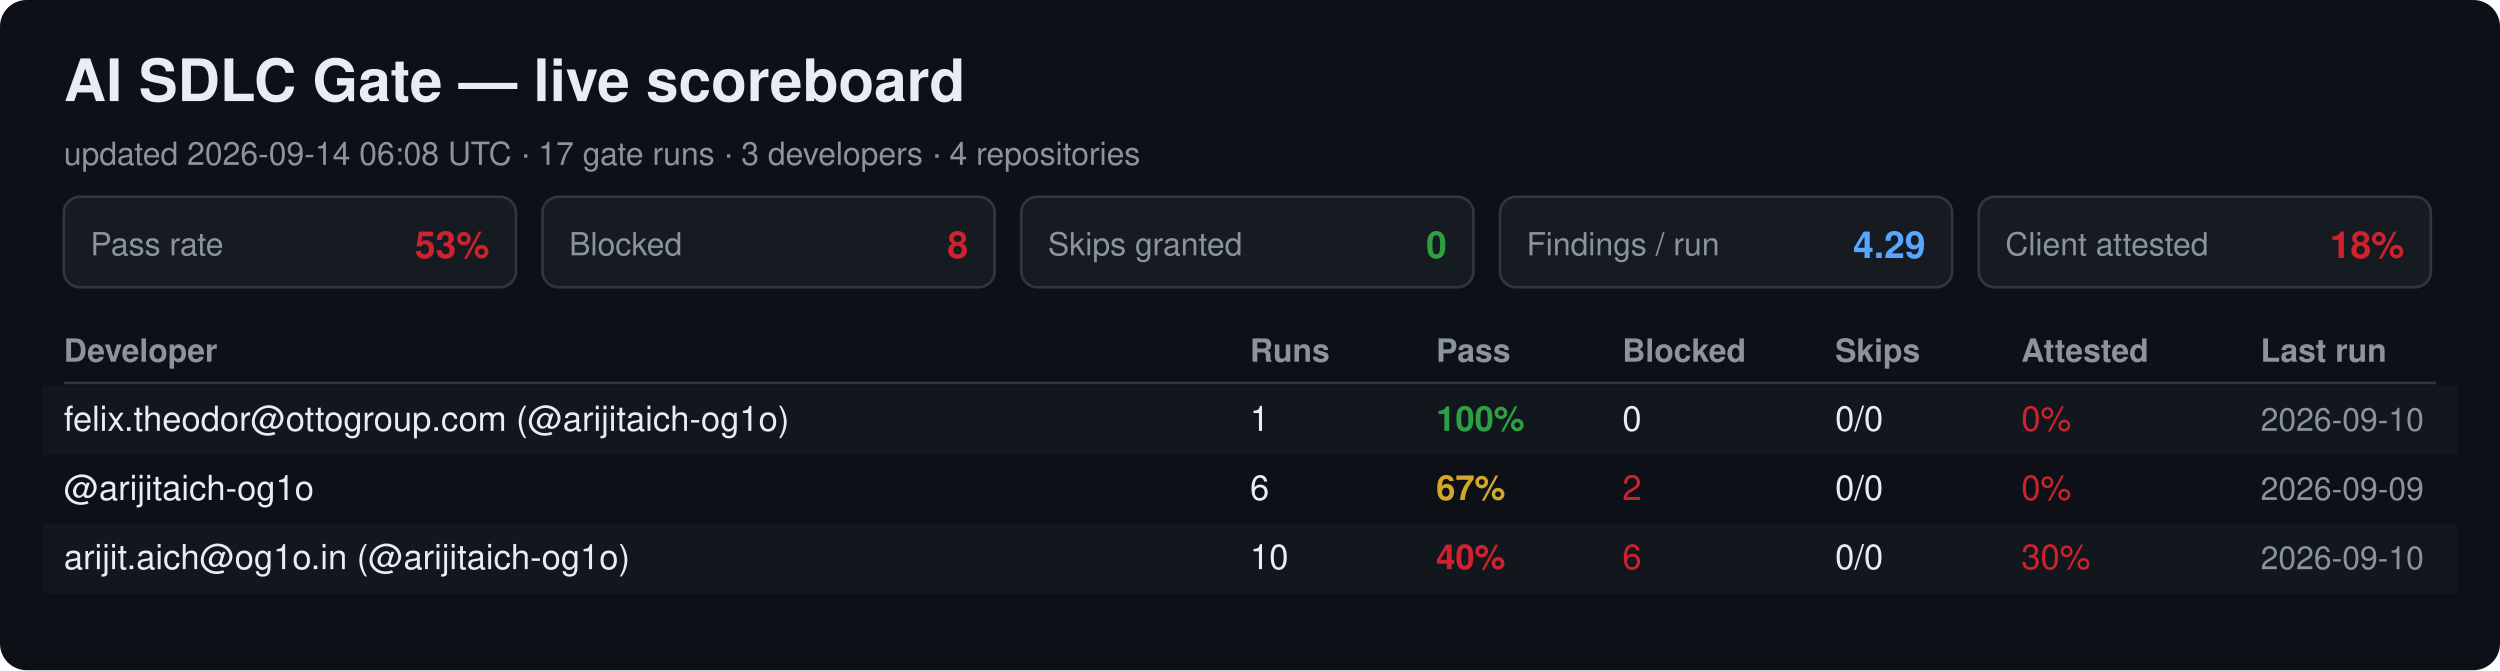
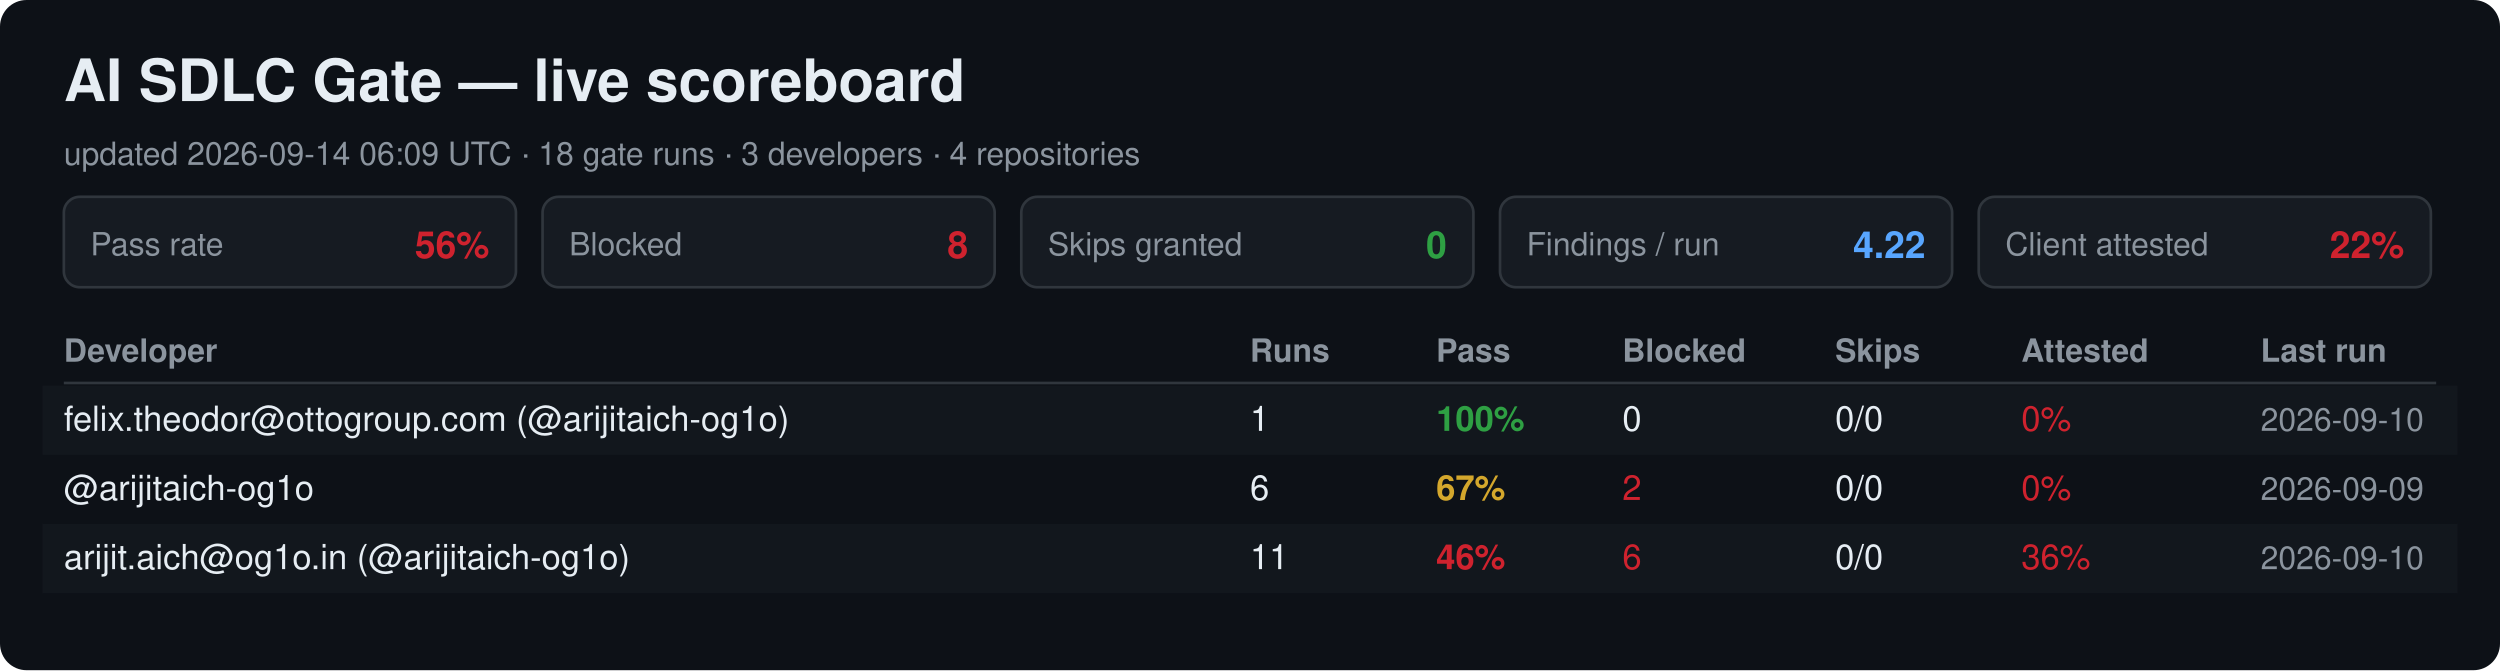
<svg xmlns="http://www.w3.org/2000/svg" width="940" height="252" viewBox="0 0 940 252" font-family="Segoe UI, Helvetica, Arial, sans-serif">
  <rect width="940" height="252" rx="10" fill="#0d1117" />
  <text x="24" y="38" font-size="22" font-weight="700" fill="#e6edf3">AI SDLC Gate — live scoreboard</text>
-   <text x="24" y="62" font-size="12" fill="#8b949e">updated 2026-09-14 06:08 UTC · 17 gate runs · 3 developers · 4 repositories</text>
+   <text x="24" y="62" font-size="12" fill="#8b949e">updated 2026-09-14 06:09 UTC · 18 gate runs · 3 developers · 4 repositories</text>
  <rect x="24" y="74" width="170" height="34" rx="6" fill="#161b22" stroke="#30363d" />
  <text x="34" y="96" font-size="12" fill="#8b949e">Pass rate</text>
-   <text x="184" y="97" font-size="14" font-weight="700" fill="#cf222e" text-anchor="end">53%</text>
+   <text x="184" y="97" font-size="14" font-weight="700" fill="#cf222e" text-anchor="end">56%</text>
  <rect x="204" y="74" width="170" height="34" rx="6" fill="#161b22" stroke="#30363d" />
  <text x="214" y="96" font-size="12" fill="#8b949e">Blocked</text>
  <text x="364" y="97" font-size="14" font-weight="700" fill="#cf222e" text-anchor="end">8</text>
  <rect x="384" y="74" width="170" height="34" rx="6" fill="#161b22" stroke="#30363d" />
  <text x="394" y="96" font-size="12" fill="#8b949e">Skips granted</text>
  <text x="544" y="97" font-size="14" font-weight="700" fill="#2ea043" text-anchor="end">0</text>
  <rect x="564" y="74" width="170" height="34" rx="6" fill="#161b22" stroke="#30363d" />
  <text x="574" y="96" font-size="12" fill="#8b949e">Findings / run</text>
-   <text x="724" y="97" font-size="14" font-weight="700" fill="#58a6ff" text-anchor="end">4.29</text>
+   <text x="724" y="97" font-size="14" font-weight="700" fill="#58a6ff" text-anchor="end">4.22</text>
  <rect x="744" y="74" width="170" height="34" rx="6" fill="#161b22" stroke="#30363d" />
  <text x="754" y="96" font-size="12" fill="#8b949e">Client attested</text>
-   <text x="904" y="97" font-size="14" font-weight="700" fill="#cf222e" text-anchor="end">18%</text>
+   <text x="904" y="97" font-size="14" font-weight="700" fill="#cf222e" text-anchor="end">22%</text>
  <text x="24" y="136" font-size="12" font-weight="700" fill="#8b949e">Developer</text>
  <text x="470" y="136" font-size="12" font-weight="700" fill="#8b949e">Runs</text>
  <text x="540" y="136" font-size="12" font-weight="700" fill="#8b949e">Pass</text>
  <text x="610" y="136" font-size="12" font-weight="700" fill="#8b949e">Blocked</text>
  <text x="690" y="136" font-size="12" font-weight="700" fill="#8b949e">Skips</text>
  <text x="760" y="136" font-size="12" font-weight="700" fill="#8b949e">Attested</text>
  <text x="850" y="136" font-size="12" font-weight="700" fill="#8b949e">Last run</text>
  <line x1="24" y1="144" x2="916" y2="144" stroke="#30363d" />
  <rect x="16" y="145" width="908" height="26" fill="#161b22" opacity="0.6" />
  <text x="24" y="162" font-size="13" fill="#e6edf3">felix.theodor@ottogroup.com (@arijitaich-og1o)</text>
  <text x="470" y="162" font-size="13" fill="#e6edf3">1</text>
  <text x="540" y="162" font-size="13" font-weight="700" fill="#2ea043">100%</text>
  <text x="610" y="162" font-size="13" fill="#e6edf3">0</text>
  <text x="690" y="162" font-size="13" fill="#e6edf3">0/0</text>
  <text x="760" y="162" font-size="13" fill="#cf222e">0%</text>
  <text x="850" y="162" font-size="12" fill="#8b949e">2026-09-10</text>
  <text x="24" y="188" font-size="13" fill="#e6edf3">@arijitaich-og1o</text>
  <text x="470" y="188" font-size="13" fill="#e6edf3">6</text>
  <text x="540" y="188" font-size="13" font-weight="700" fill="#d4a72c">67%</text>
  <text x="610" y="188" font-size="13" fill="#cf222e">2</text>
  <text x="690" y="188" font-size="13" fill="#e6edf3">0/0</text>
  <text x="760" y="188" font-size="13" fill="#cf222e">0%</text>
  <text x="850" y="188" font-size="12" fill="#8b949e">2026-09-09</text>
  <rect x="16" y="197" width="908" height="26" fill="#161b22" opacity="0.6" />
  <text x="24" y="214" font-size="13" fill="#e6edf3">arijit.aich@og1o.in (@arijitaich-og1o)</text>
-   <text x="470" y="214" font-size="13" fill="#e6edf3">10</text>
-   <text x="540" y="214" font-size="13" font-weight="700" fill="#cf222e">40%</text>
+   <text x="470" y="214" font-size="13" fill="#e6edf3">11</text>
+   <text x="540" y="214" font-size="13" font-weight="700" fill="#cf222e">46%</text>
  <text x="610" y="214" font-size="13" fill="#cf222e">6</text>
  <text x="690" y="214" font-size="13" fill="#e6edf3">0/0</text>
-   <text x="760" y="214" font-size="13" fill="#cf222e">30%</text>
+   <text x="760" y="214" font-size="13" fill="#cf222e">36%</text>
  <text x="850" y="214" font-size="12" fill="#8b949e">2026-09-10</text>
</svg>
